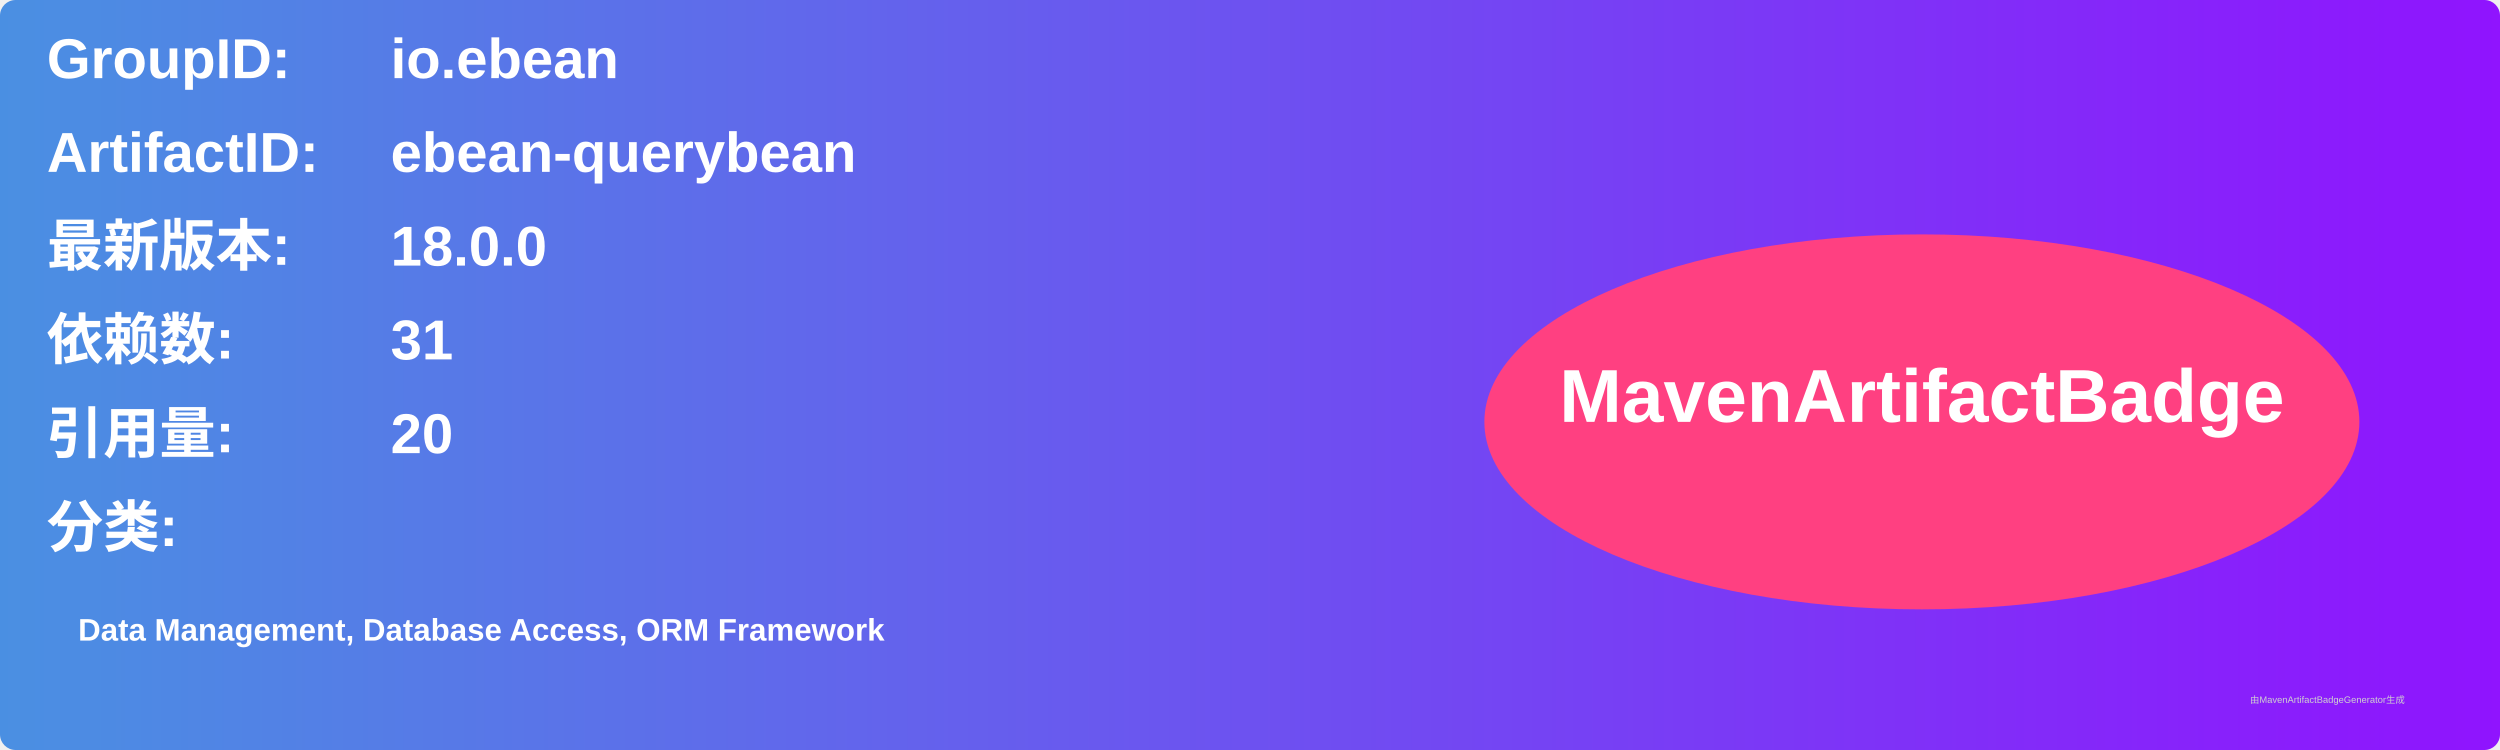
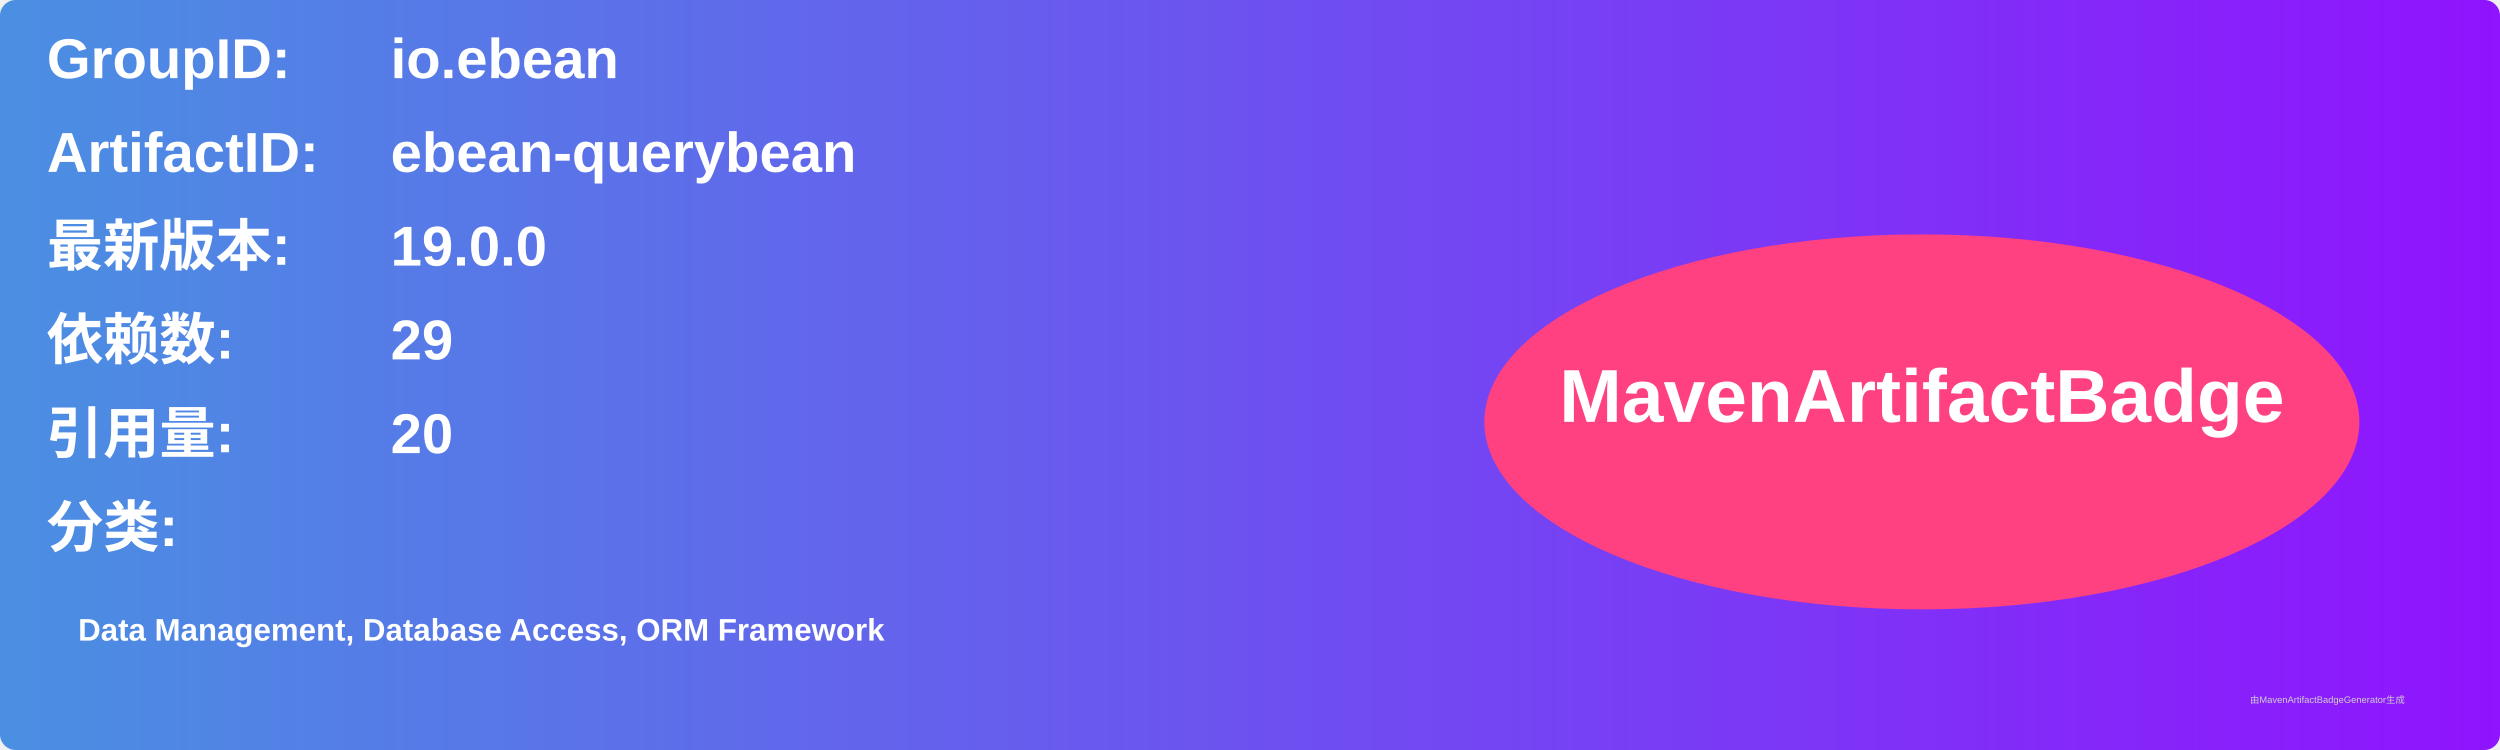
<svg xmlns="http://www.w3.org/2000/svg" width="800" height="240" viewBox="0 0 800 240">
  <linearGradient id="grad" x1="0%" y1="0%" x2="100%" y2="0%">
    <stop offset="0%" stop-color="#4a90e2" />
    <stop offset="100%" stop-color="#9013fe" />
  </linearGradient>
  <rect width="100%" height="100%" rx="5" ry="5" fill="url(#grad)" />
  <g transform="translate(15, 15)">
    <text x="0" y="10" font-family="Arial" font-size="18" fill="white" font-weight="bold" width="260">GroupID:</text>
    <text x="110" y="10" font-family="Arial" font-size="18" fill="white" font-weight="bold" width="460">io.ebean</text>
    <text x="0" y="40" font-family="Arial" font-size="18" fill="white" font-weight="bold" width="260">ArtifactID:</text>
    <text x="110" y="40" font-family="Arial" font-size="18" fill="white" font-weight="bold" width="460">ebean-querybean</text>
    <text x="0" y="70" font-family="Arial" font-size="18" fill="white" font-weight="bold">最新版本:</text>
    <text x="110" y="70" font-family="Arial" font-size="18" fill="white" font-weight="bold">
-       <tspan font-weight="bold">18.0.0</tspan>
+       <tspan font-weight="bold">19.0.0</tspan>
    </text>
    <text x="0" y="100" font-family="Arial" font-size="18" fill="white" font-weight="bold">依赖数: </text>
    <text x="110" y="100" font-family="Arial" font-size="18" fill="white">
-       <tspan font-weight="bold">31</tspan>
+       <tspan font-weight="bold">29</tspan>
    </text>
    <text x="0" y="130" font-family="Arial" font-size="18" fill="white" font-weight="bold">引用量: </text>
    <text x="110" y="130" font-family="Arial" font-size="18" fill="white">
      <tspan font-weight="bold">20</tspan>
    </text>
    <text x="0" y="160" font-family="Arial" font-size="18" fill="white" font-weight="bold">分类:</text>
    <text x="10" y="190" font-family="Arial" font-size="10" fill="white">
      <tspan font-weight="bold">Data Management, Database Access, ORM Framework</tspan>
    </text>
    <ellipse cx="600" cy="120" rx="140" ry="60" fill="#ff4081" />
    <text x="600" y="120" text-anchor="middle" font-family="Arial" font-size="24" fill="white" font-weight="bold">MavenArtifactBadge</text>
  </g>
  <text x="720" y="225" font-family="Arial" font-size="3" fill="#d0d0d0">由MavenArtifactBadgeGenerator生成</text>
</svg>
